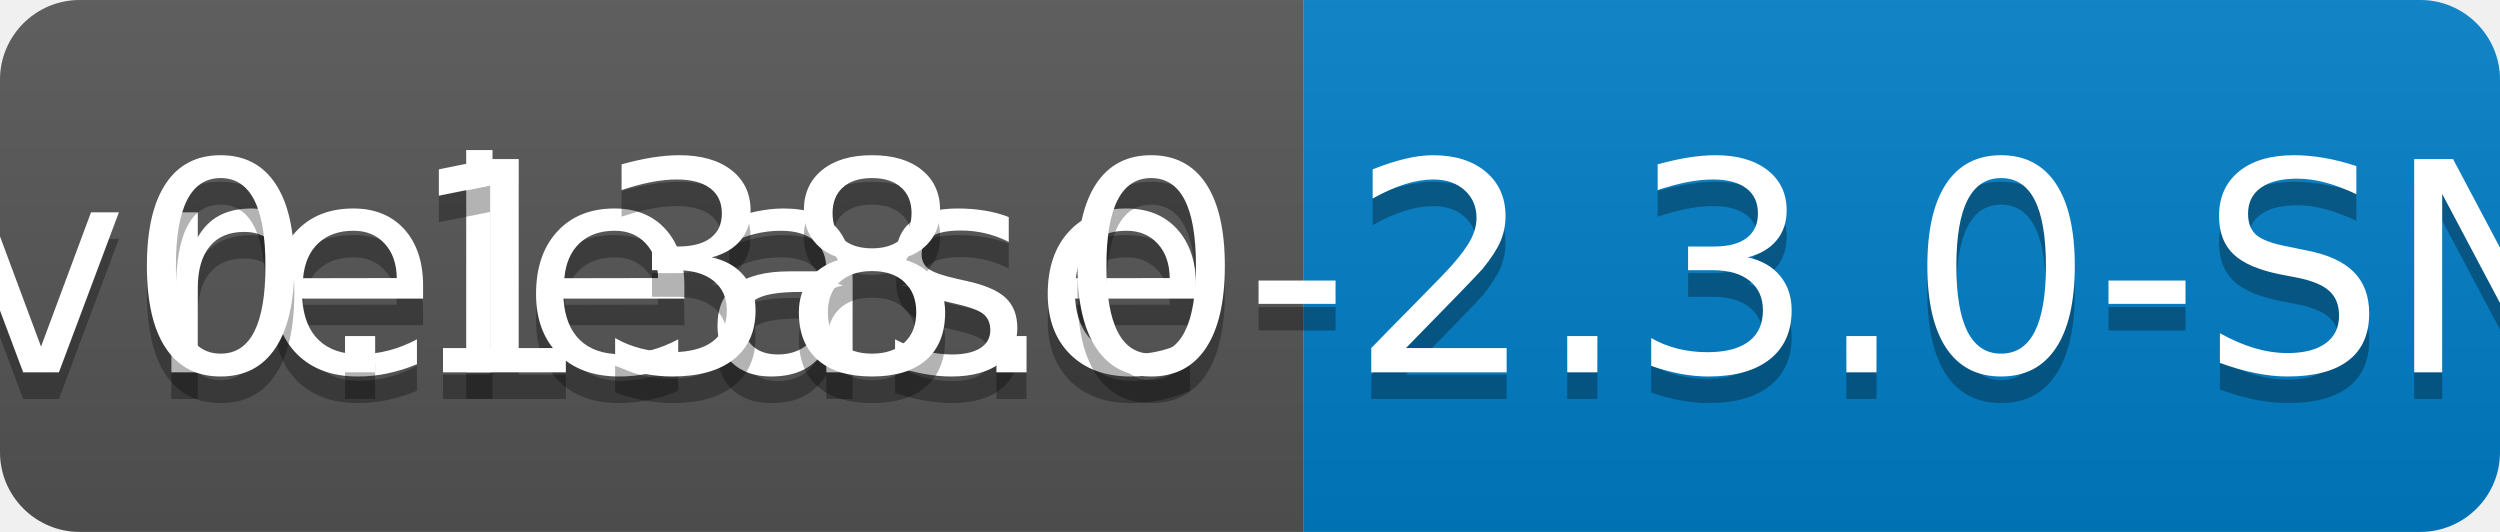
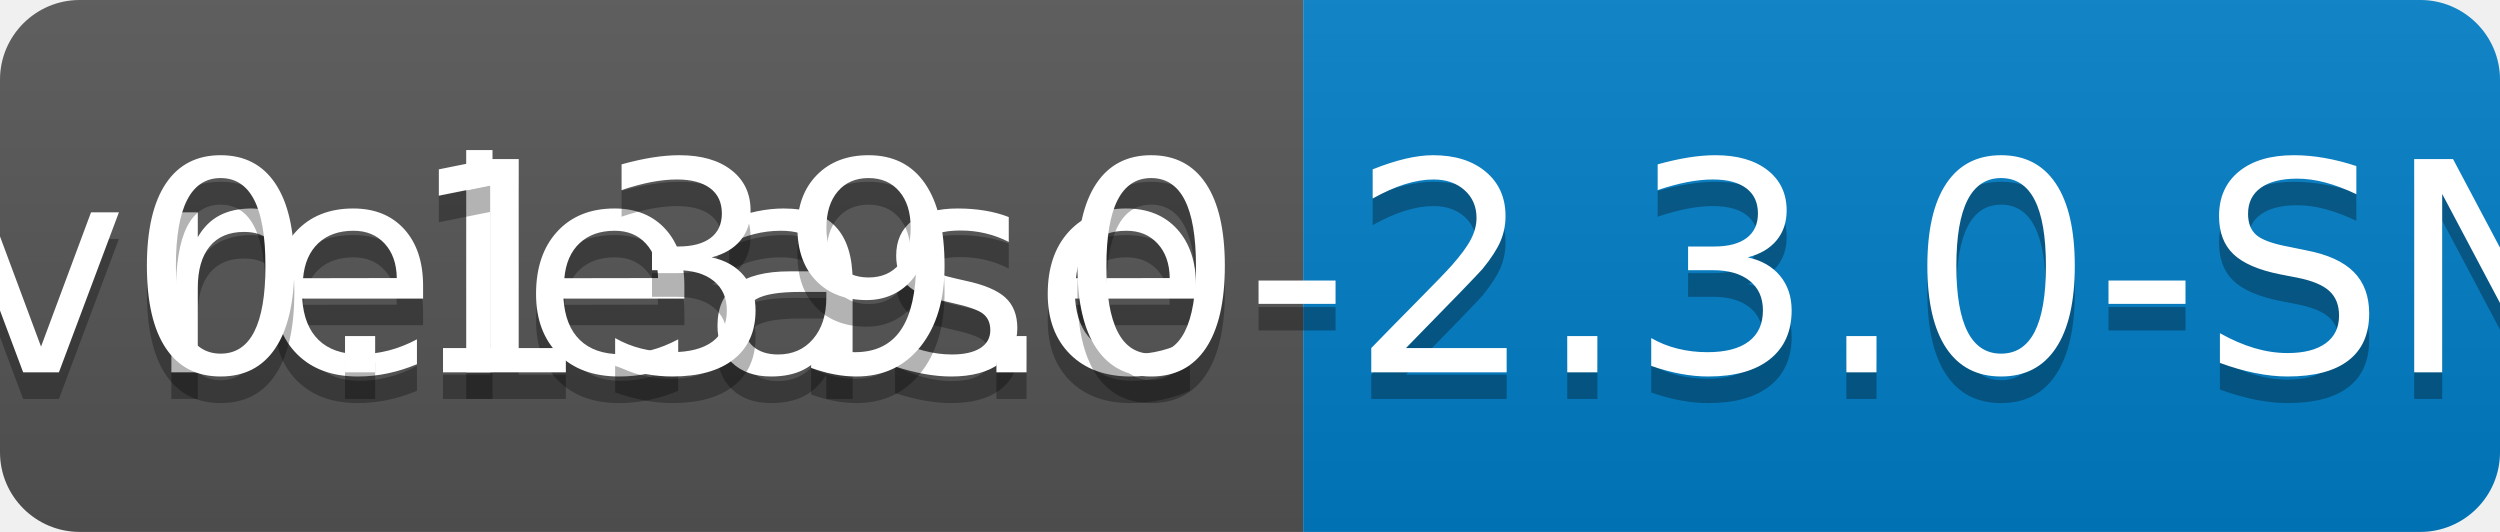
<svg xmlns="http://www.w3.org/2000/svg" width="94" height="20">
  <linearGradient id="b" x2="0" y2="100%">
    <stop offset="0" stop-color="#bbb" stop-opacity=".1" />
    <stop offset="1" stop-opacity=".1" />
  </linearGradient>
  <clipPath id="a">
    <rect width="94" height="20" rx="3" fill="#fff" />
  </clipPath>
  <g clip-path="url(#a)">
    <path fill="#555" d="M0 0h49v20H0z" />
    <path fill="#007ec6" d="M49 0h45v20H49z" />
    <path fill="url(#b)" d="M0 0h94v20H0z" />
  </g>
  <g fill="#fff" text-anchor="middle" font-family="DejaVu Sans,Verdana,Geneva,sans-serif" font-size="110">
    <text x="255" y="150" fill="#010101" fill-opacity=".3" transform="scale(.1)" textLength="390">release</text>
    <text x="255" y="140" transform="scale(.1)" textLength="390">release</text>
-     <text x="705" y="150" fill="#010101" fill-opacity=".3" transform="scale(.1)" textLength="350">v0.138.0-2.3.0-SNAPSHOT</text>
-     <text x="705" y="140" transform="scale(.1)" textLength="350">v0.138.0-2.3.0-SNAPSHOT</text>
+     <text x="705" y="150" fill="#010101" fill-opacity=".3" transform="scale(.1)" textLength="350">v0.139.0-2.3.0-SNAPSHOT</text>
+     <text x="705" y="140" transform="scale(.1)" textLength="350">v0.139.0-2.3.0-SNAPSHOT</text>
  </g>
</svg>
